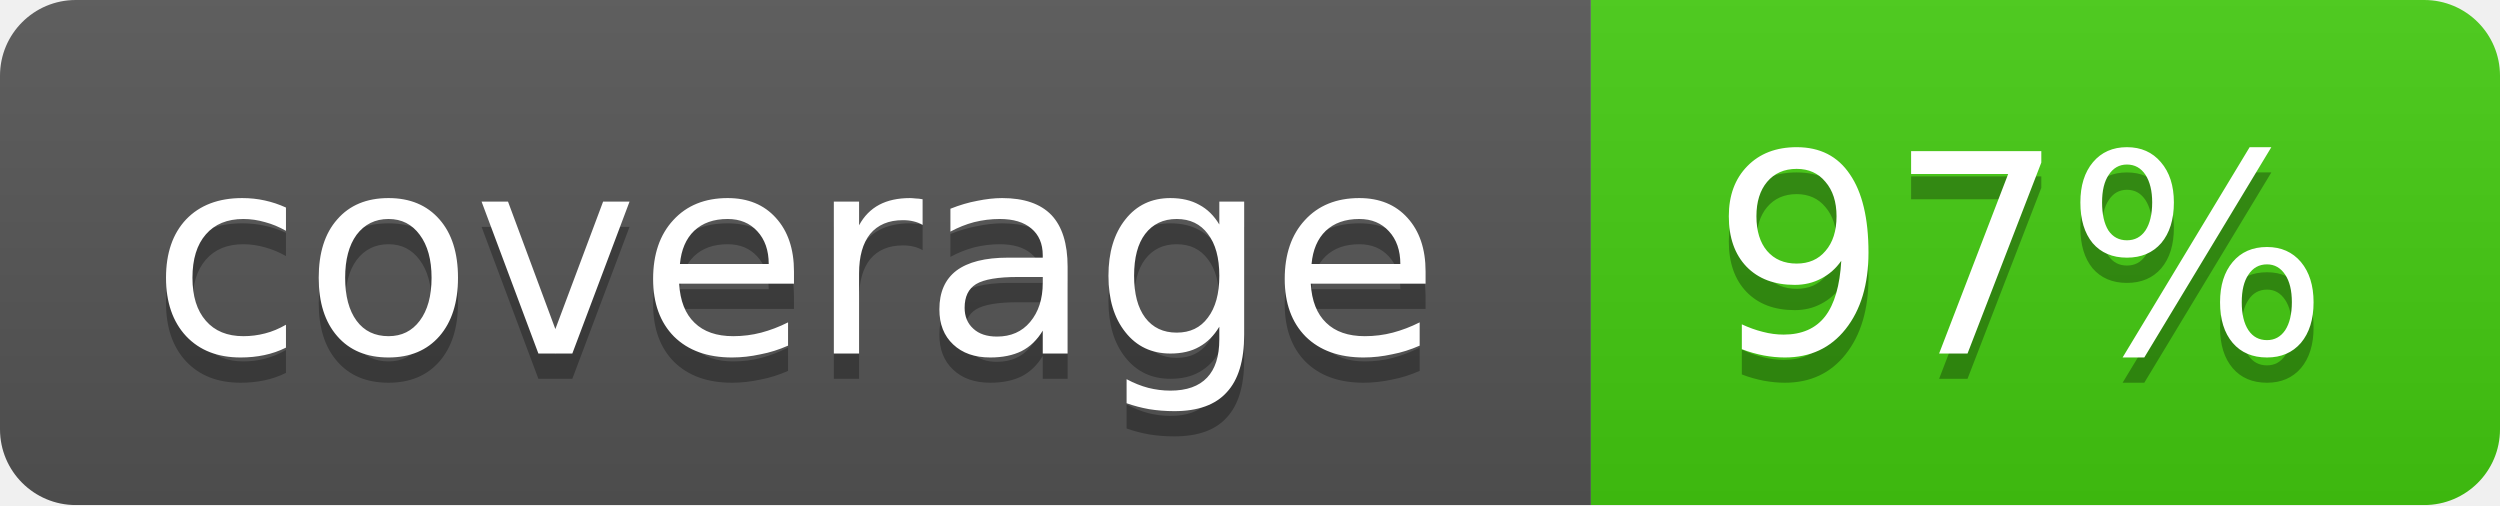
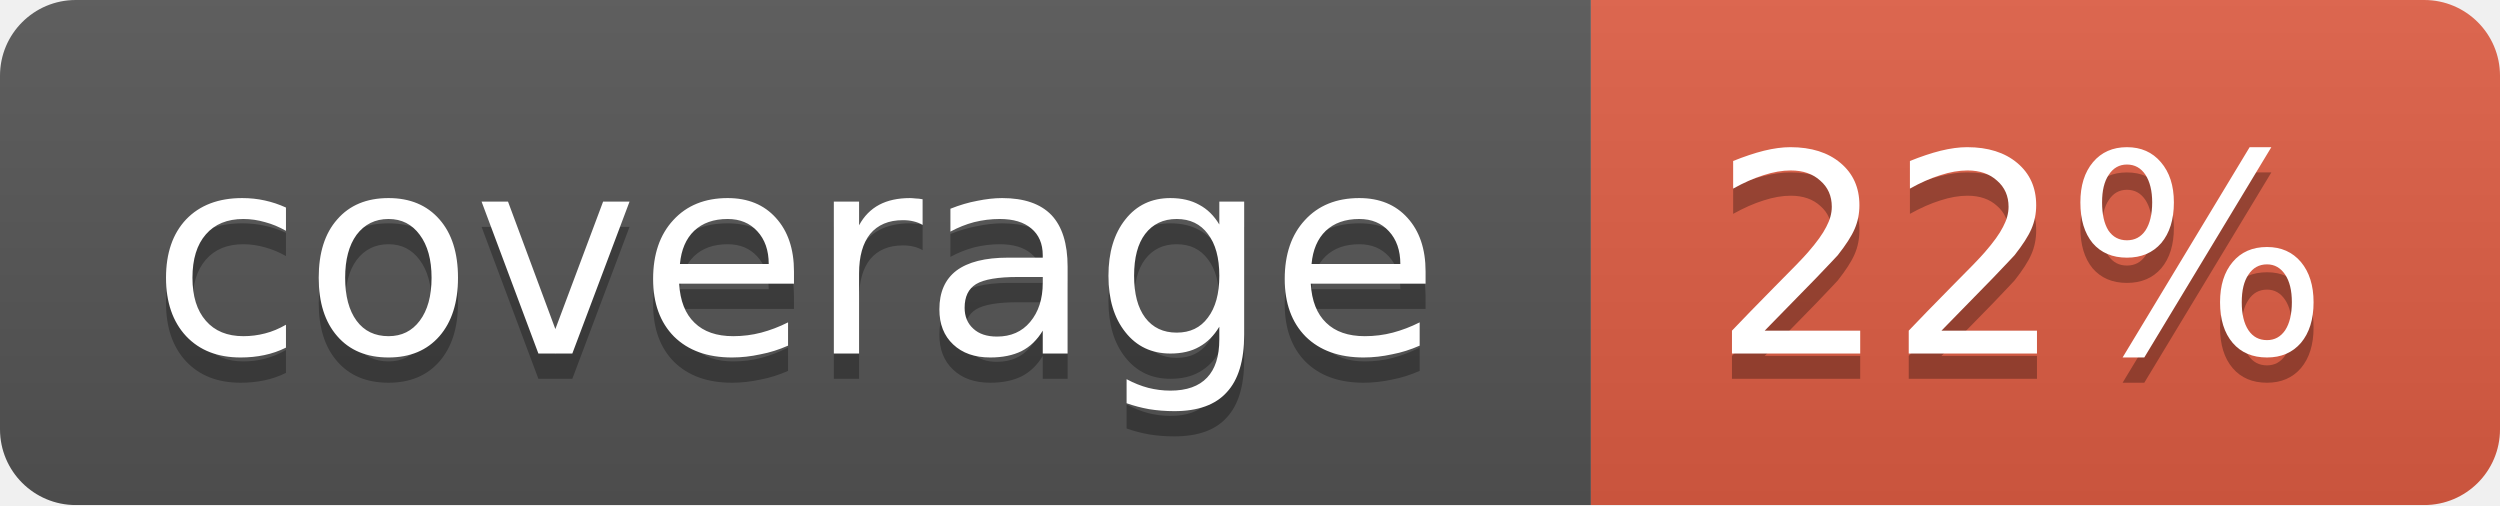
<svg xmlns="http://www.w3.org/2000/svg" width="99" height="20">
  <linearGradient id="b" x2="0" y2="100%">
    <stop offset="0" stop-color="#bbb" stop-opacity=".1" />
    <stop offset="1" stop-opacity=".1" />
  </linearGradient>
  <mask id="a">
    <rect width="99" height="20" rx="3" fill="#fff" />
  </mask>
  <g mask="url(#a)">
    <path fill="#555" d="M0 0h63v20H0z" />
-     <path fill="#4c1" d="M63 0h36v20H63z" />
+     <path fill="#e05d44" d="M63 0h36v20H63z" />
    <path fill="url(#b)" d="M0 0h99v20H0z" />
  </g>
  <g fill="#fff" text-anchor="middle" font-family="DejaVu Sans,Verdana,Geneva,sans-serif" font-size="11">
    <text x="31.5" y="15" fill="#010101" fill-opacity=".3">coverage</text>
    <text x="31.5" y="14">coverage</text>
-     <text x="80" y="15" fill="#010101" fill-opacity=".3">97%</text>
-     <text x="80" y="14">97%</text>
+     <text x="80" y="15" fill="#010101" fill-opacity=".3">22%</text>
+     <text x="80" y="14">22%</text>
  </g>
</svg>
